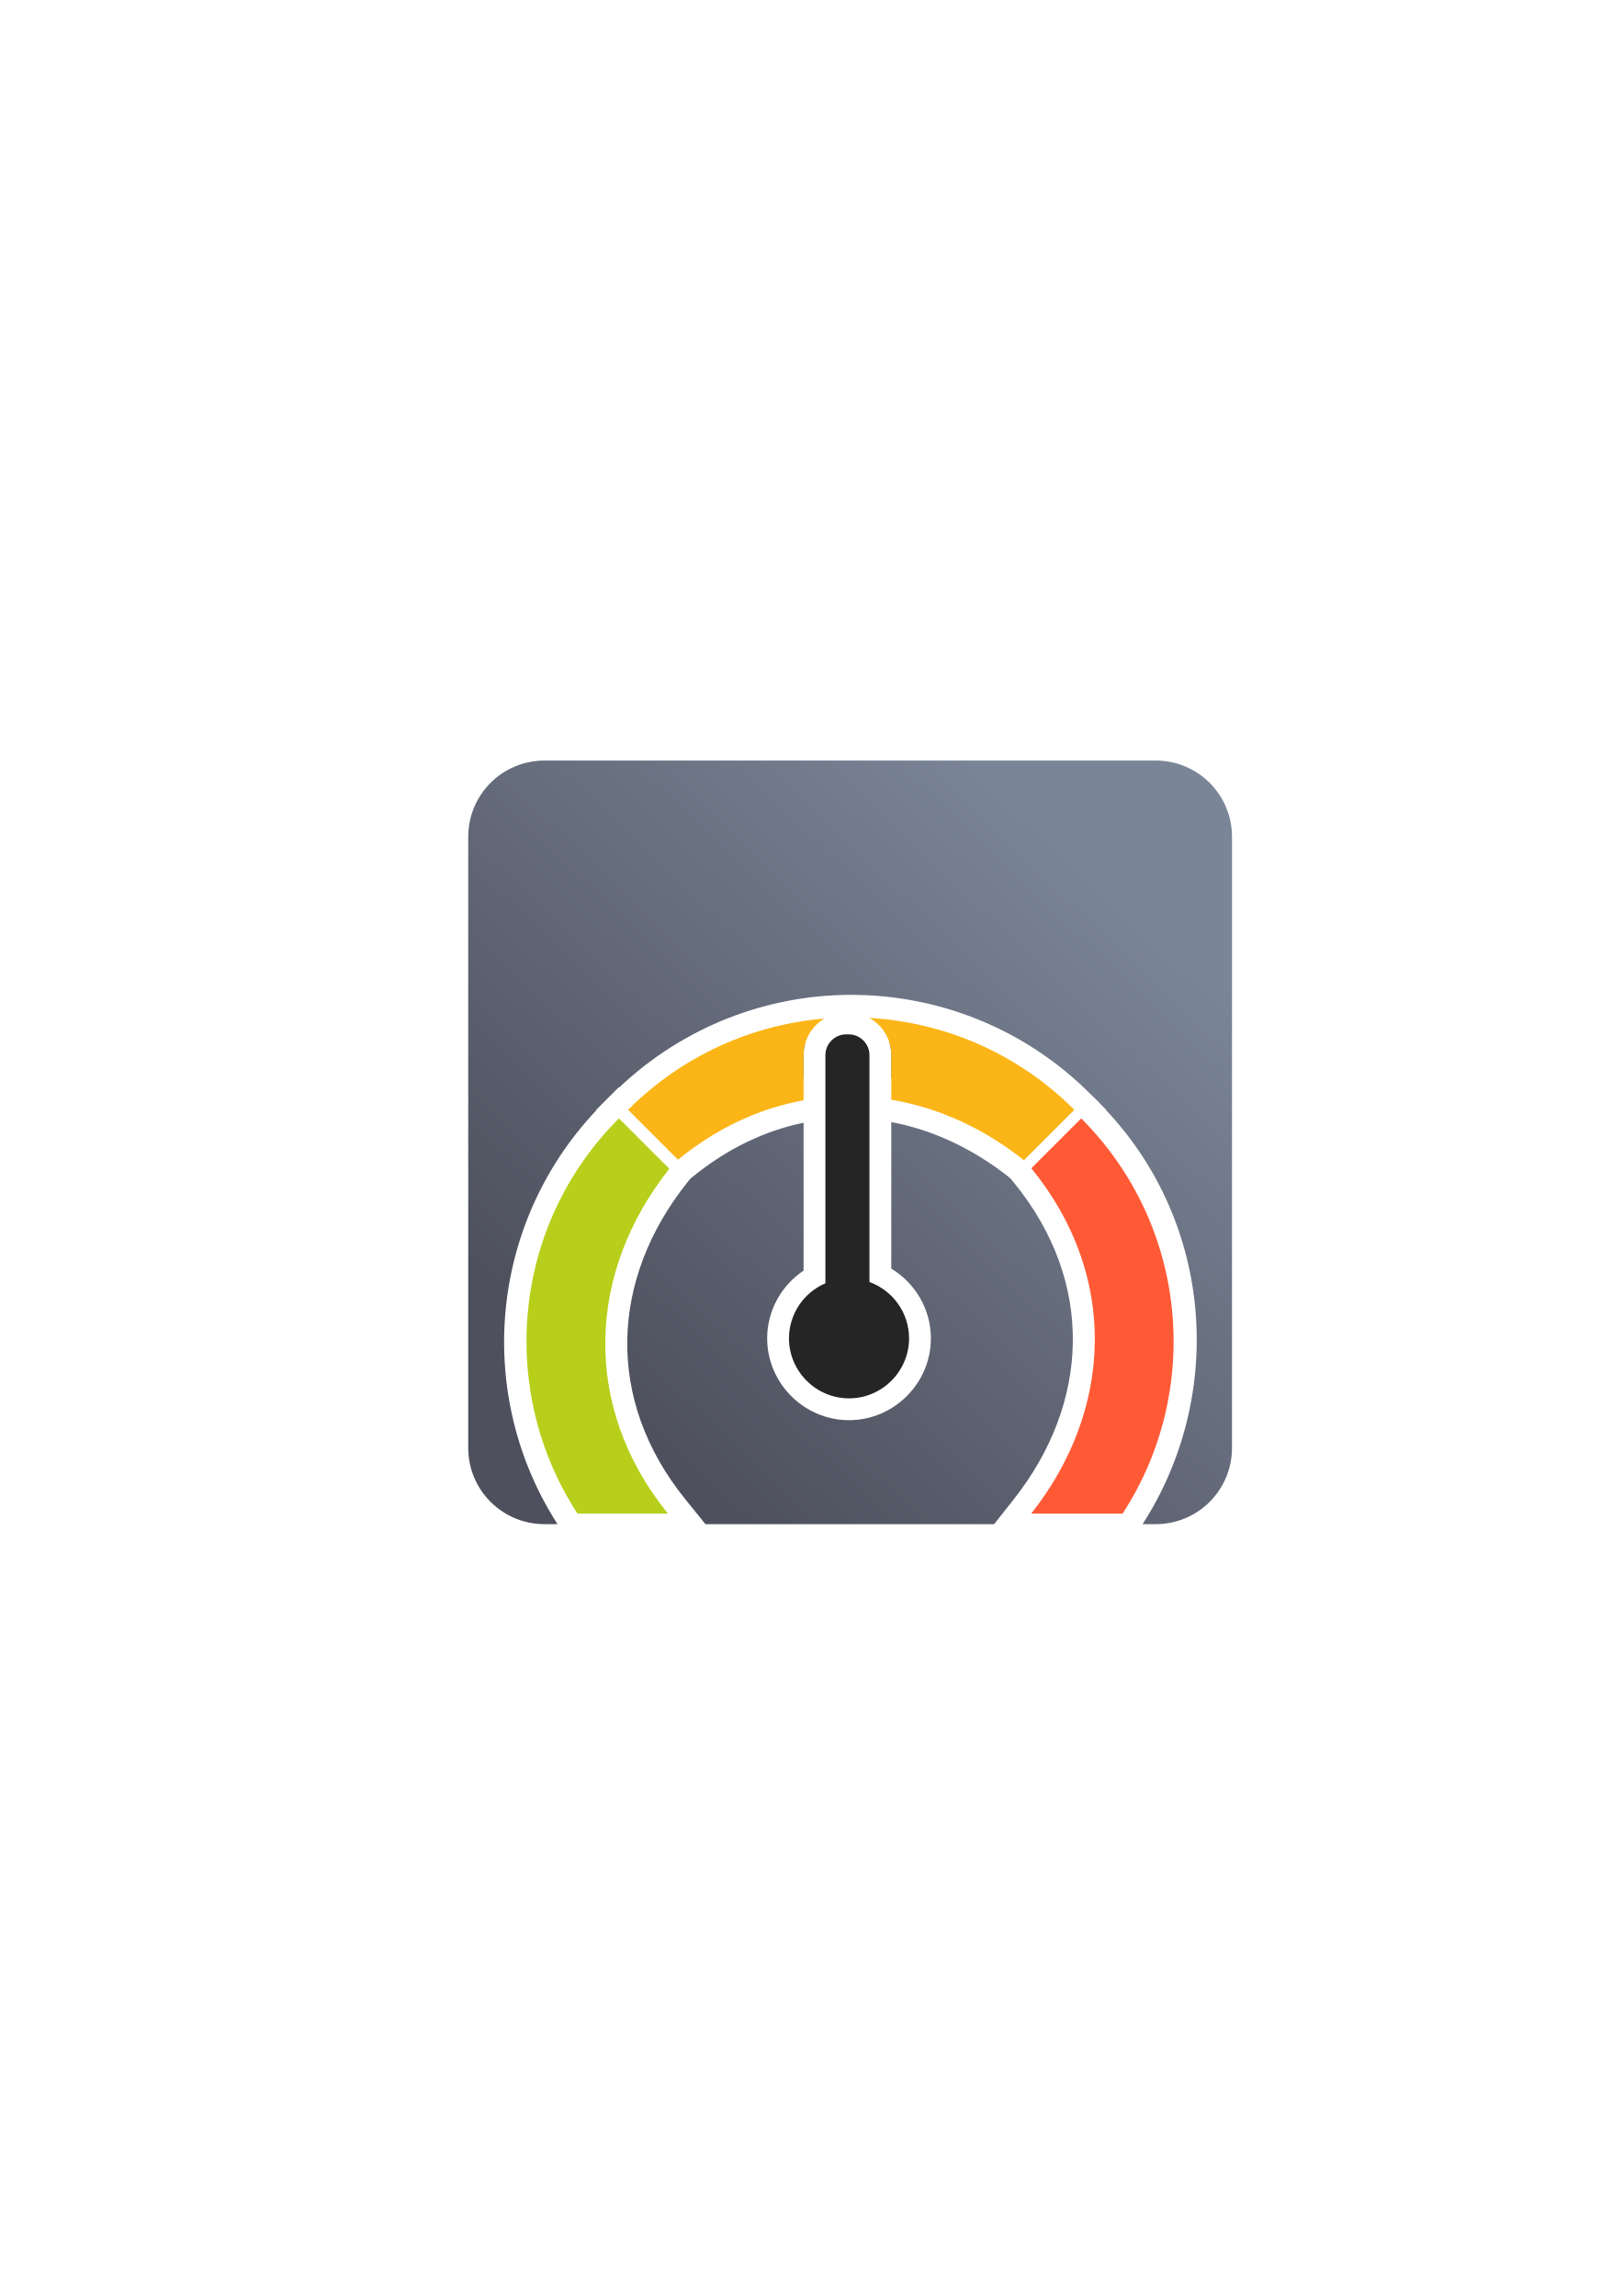
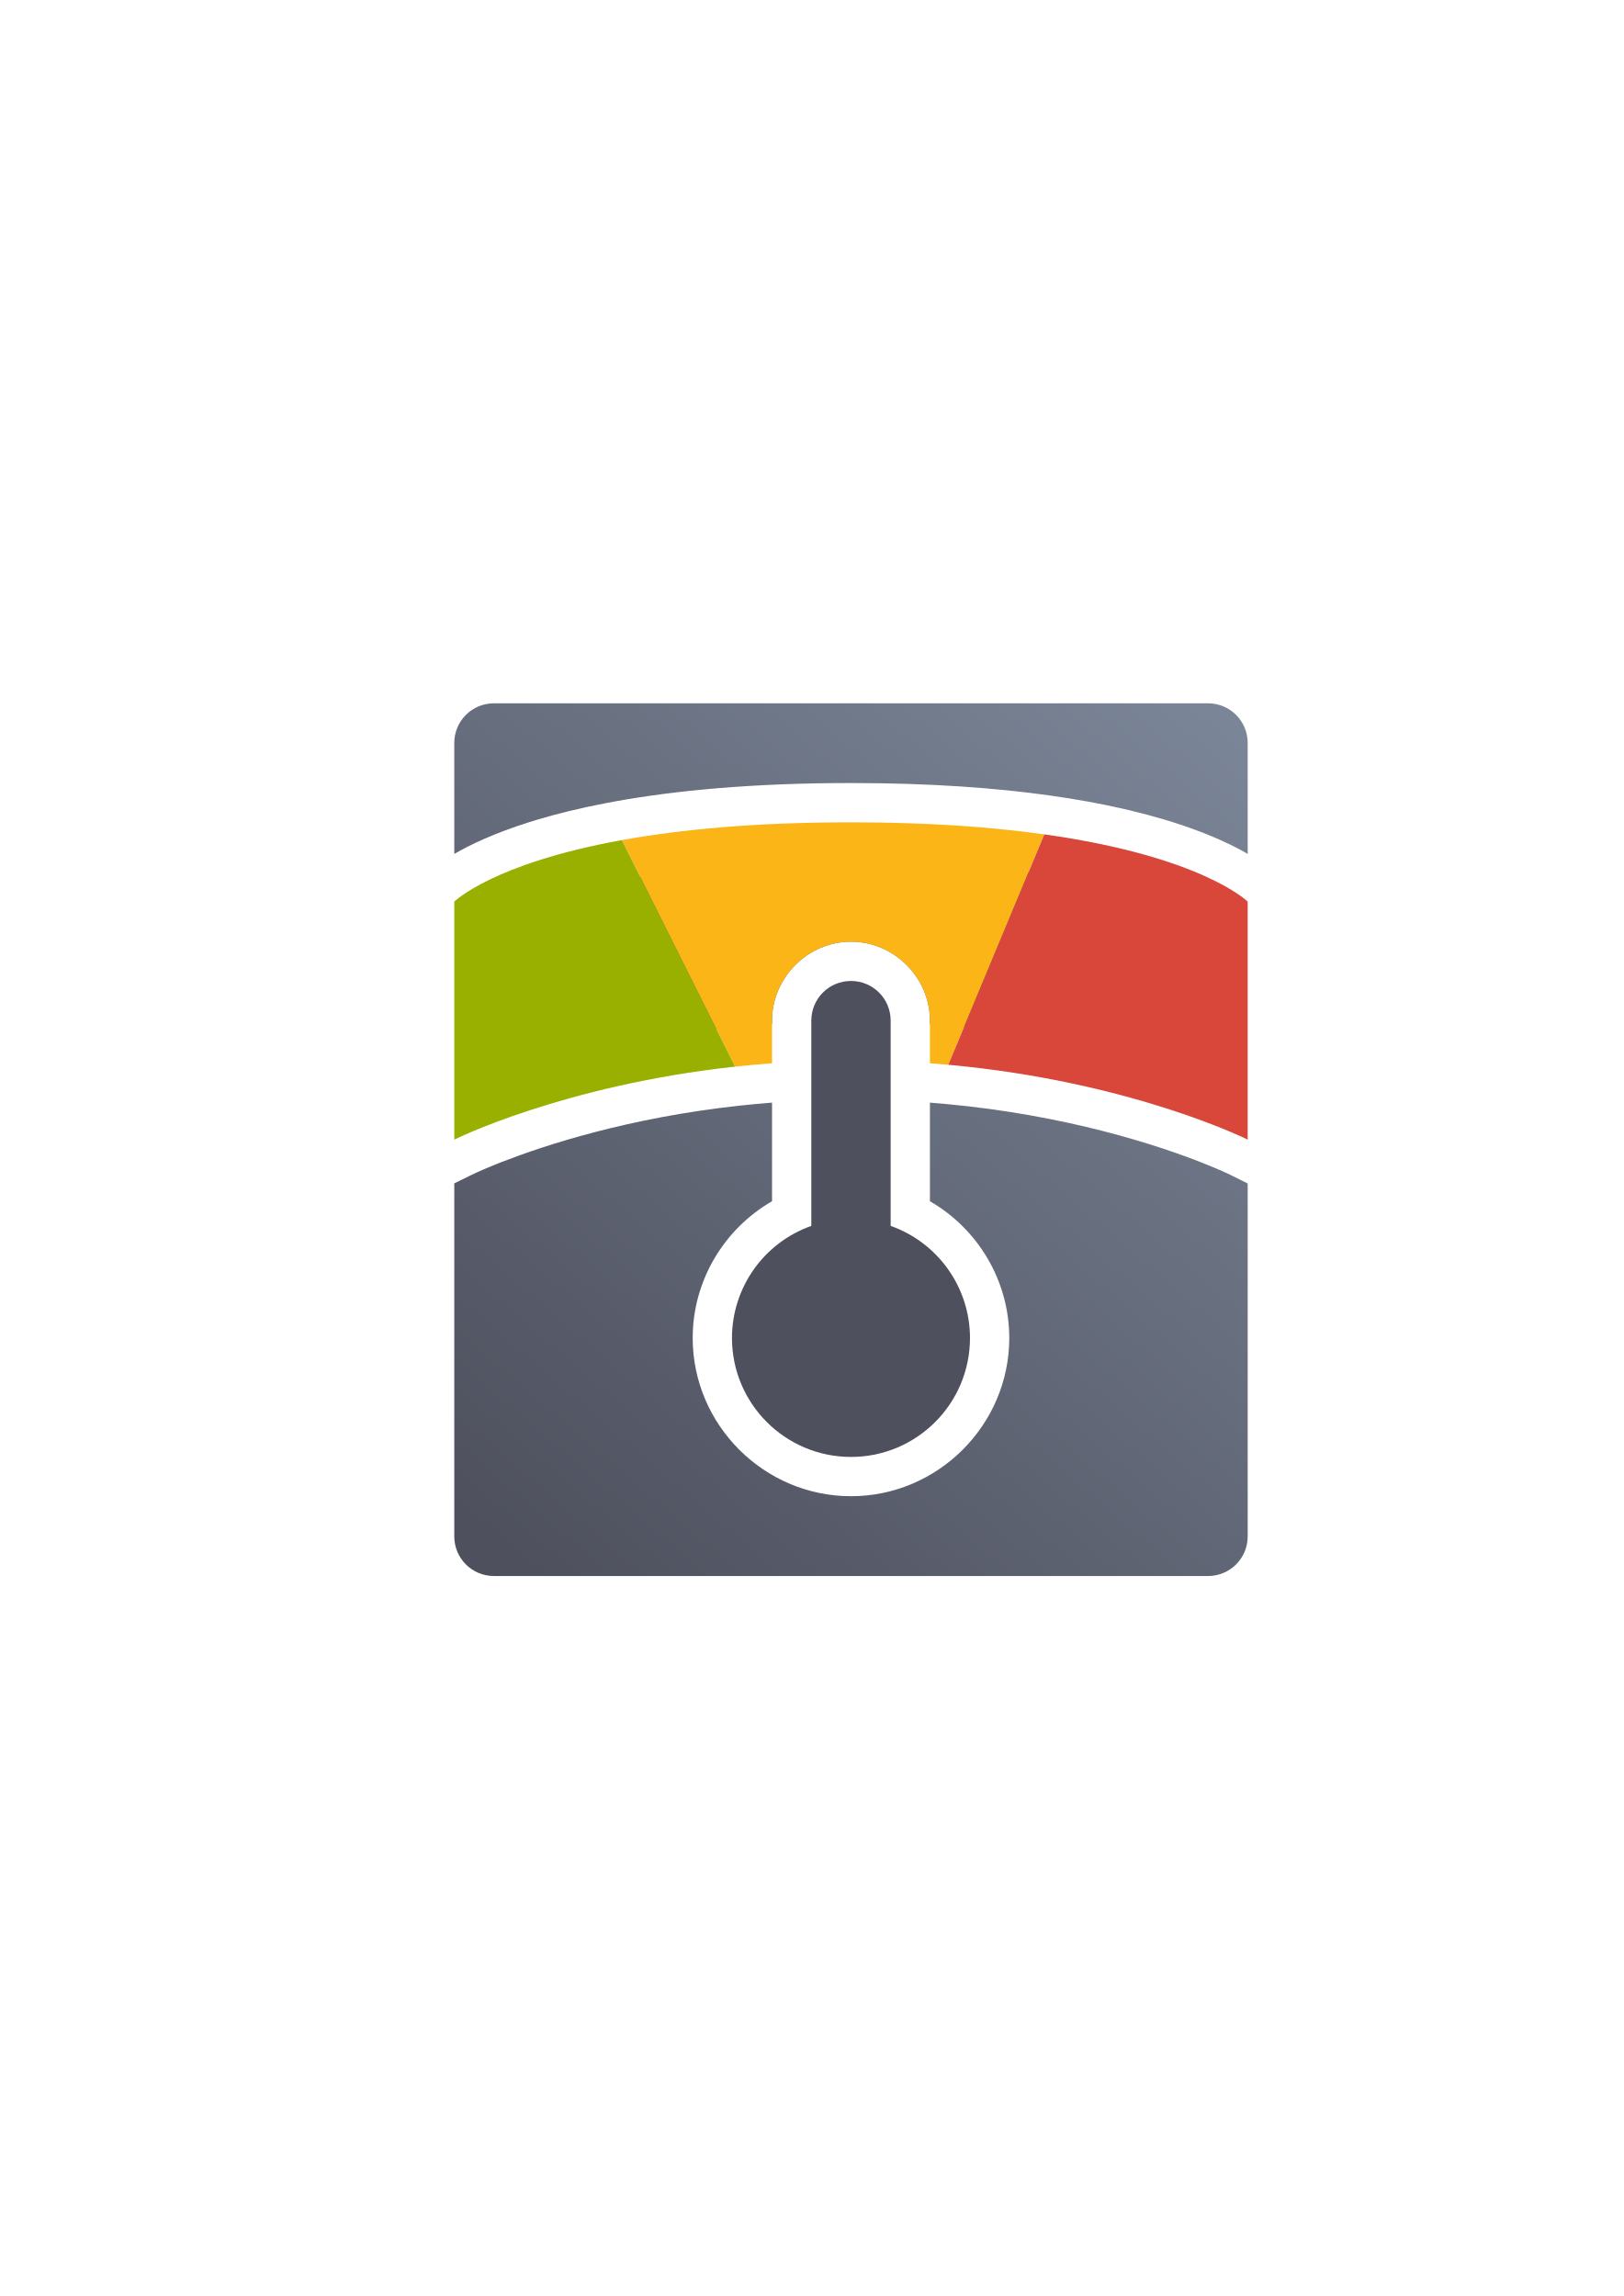
<svg xmlns="http://www.w3.org/2000/svg" xmlns:xlink="http://www.w3.org/1999/xlink" width="210mm" height="297mm" viewBox="0 0 744.094 1052.362" id="svg2" version="1.1">
  <defs id="defs4">
-     <linearGradient id="linearGradient4176">
-       <stop style="stop-color:#4e505d;stop-opacity:1;" offset="0" id="stop4178" />
-       <stop style="stop-color:#7a8597;stop-opacity:1" offset="1" id="stop4180" />
+     <linearGradient id="linearGradient2224">
+       <stop id="stop2226" offset="0" style="stop-color:#7c7c7c;stop-opacity:1;" />
+       <stop id="stop2228" offset="1" style="stop-color:#b8b8b8;stop-opacity:1;" />
    </linearGradient>
-     <linearGradient xlink:href="#linearGradient4176" id="linearGradient4182" x1="267.443" y1="649.302" x2="517.069" y2="387.072" gradientUnits="userSpaceOnUse" gradientTransform="matrix(0.9149613,0,0,0.9109696,33.74445,47.60142)" />
+     <linearGradient id="linearGradient15218">
+       <stop id="stop15220" offset="0" style="stop-color:#eeeeef;stop-opacity:1;" />
+       <stop id="stop2736" offset="0.599" style="stop-color:#d3d7cf;stop-opacity:1;" />
+       <stop id="stop2738" offset="0.828" style="stop-color:#ffffff;stop-opacity:1;" />
+       <stop id="stop15222" offset="1" style="stop-color:#d3d7cf;stop-opacity:1;" />
+     </linearGradient>
+     <pattern y="0" x="0" height="6" width="6" patternUnits="userSpaceOnUse" id="EMFhbasepattern" />
+     <linearGradient gradientTransform="translate(190,-329.9999)" xlink:href="#linearGradient4321" id="linearGradient4217" x1="54.54" y1="1052.362" x2="381.78" y2="670.542" gradientUnits="userSpaceOnUse" />
+     <linearGradient id="linearGradient4321">
+       <stop id="stop4323" offset="0" style="stop-color:#4e505d;stop-opacity:1;" />
+       <stop id="stop4325" offset="1" style="stop-color:#7a8597;stop-opacity:1" />
+     </linearGradient>
  </defs>
  <g id="layer1">
-     <rect style="fill:none;fill-rule:evenodd;stroke:none;stroke-width:1px;stroke-linecap:butt;stroke-linejoin:miter;stroke-opacity:1" id="rect3336" width="400" height="400" x="189.145" y="322.27" />
-     <path style="opacity:1;fill:url(#linearGradient4182);fill-opacity:1;stroke:none;stroke-width:23;stroke-linecap:butt;stroke-linejoin:round;stroke-miterlimit:4;stroke-dasharray:none;stroke-opacity:1" d="M 249.572 348.592 C 230.184 348.592 214.574 364.201 214.574 383.59 L 214.574 663.594 C 214.574 682.982 230.184 698.592 249.572 698.592 L 255.488 698.592 C 217.652 639.786 223.762 561.261 273.369 508.816 L 273.227 508.674 L 280.533 501.367 C 280.594 501.307 280.66 501.256 280.721 501.195 L 283.576 498.342 L 283.721 498.484 C 313.518 470.284 351.798 455.986 390.09 455.986 C 429.725 455.986 469.435 471.157 499.645 501.367 L 500.561 502.283 L 500.637 502.283 L 503.662 505.309 C 503.95 505.597 504.195 505.913 504.48 506.203 L 506.951 508.674 L 506.842 508.783 C 556.245 561.292 561.368 639.925 523.615 698.592 L 529.592 698.592 C 548.98 698.592 564.588 682.982 564.588 663.594 L 564.588 383.59 C 564.588 364.201 548.98 348.592 529.592 348.592 L 249.572 348.592 z M 407.576 477.82 C 408.14 479.639 408.445 481.57 408.445 483.57 L 408.445 493.932 C 429.393 497.093 449.788 505.317 468.188 518.213 L 477.357 509.041 C 456.97 491.538 432.673 481.122 407.576 477.82 z M 368.99 478.334 C 345.179 482.129 322.229 492.378 302.82 509.041 L 311.68 517.9 C 329.463 505.15 348.706 497.372 368.256 494.17 L 368.256 483.57 C 368.256 481.755 368.523 480.003 368.99 478.334 z M 408.445 514.305 L 408.445 581.455 C 419.396 588.1 426.594 600.038 426.596 613.416 A 10.001 10.001 0 0 0 426.596 613.418 C 426.595 634.005 409.669 650.931 389.082 650.932 C 368.493 650.933 351.567 634.006 351.566 613.418 L 351.566 613.416 A 10.001 10.001 0 0 1 351.566 613.412 C 351.572 600.684 358.1 589.194 368.256 582.377 L 368.256 514.609 C 350.679 518.186 333.369 526.364 317.236 539.537 L 316.275 540.322 L 314.818 542.154 C 279.967 586.02 276.971 641.339 314.1 687.234 L 323.287 698.592 L 455.572 698.592 L 464.48 687.326 C 499.261 643.343 502.096 587.912 464.615 542.012 L 462.984 540.016 L 462.803 539.871 C 445.977 526.503 427.464 517.833 408.445 514.305 z M 495.896 527.404 L 486.354 536.594 C 519.134 582.424 519.113 637.901 492.102 683.402 L 508.584 683.402 C 537.655 634.639 533.916 571.647 495.896 527.404 z M 283.988 527.789 C 245.92 572.045 241.543 634.731 270.521 683.402 L 286.385 683.402 C 258.12 636.264 262.29 580.841 293.127 536.812 L 283.988 527.789 z " id="rect4174" />
-     <path style="opacity:1;fill:#fbb516;fill-opacity:1;stroke:none;stroke-width:7.2;stroke-linecap:butt;stroke-linejoin:miter;stroke-miterlimit:4;stroke-dasharray:none;stroke-opacity:1" d="M 398.445 466.568 C 404.401 469.907 408.445 476.275 408.445 483.57 L 408.445 504.064 C 429.868 507.632 450.674 517.04 469.229 531.781 L 492.338 508.674 C 466.229 482.564 432.62 468.535 398.445 466.568 z M 377.793 466.85 C 344.984 469.633 312.943 483.568 287.838 508.674 L 310.699 531.535 C 328.68 516.853 348.299 507.934 368.256 504.314 L 368.256 483.57 C 368.256 476.467 372.095 470.254 377.793 466.85 z " id="path4204" />
-     <path style="opacity:1;fill:#ff5a35;fill-opacity:1;stroke:none;stroke-width:7.2;stroke-linecap:butt;stroke-linejoin:miter;stroke-miterlimit:4;stroke-dasharray:none;stroke-opacity:1" d="m 495.48,512.615 -22.861,22.861 c 40.307,49.362 37.295,111.051 -0.034,158.258 l 41.875,0 c 36.552,-56.061 30.23,-131.91 -18.98,-181.119 z" id="path4233" />
-     <path style="opacity:1;fill:#b7cf1a;fill-opacity:1;stroke:none;stroke-width:7.2;stroke-linecap:butt;stroke-linejoin:miter;stroke-miterlimit:4;stroke-dasharray:none;stroke-opacity:1" d="m 283.622,512.615 c -49.21,49.208 -55.531,125.057 -18.978,181.119 l 41.423,0 c -39.94,-49.37 -36.738,-110.933 0.664,-158.009 l -23.108,-23.11 z" id="path4235" />
-     <path style="opacity:1;fill:#252525;fill-opacity:1;stroke:none;stroke-width:23;stroke-linecap:butt;stroke-linejoin:round;stroke-miterlimit:4;stroke-dasharray:none;stroke-opacity:1" d="m 388.423,478.539 c -2.485,0 -4.486,1.999 -4.486,4.484 l 0,108.11 a 22.515,22.515 0 0 0 -16.69,21.738 22.515,22.515 0 0 0 22.516,22.514 22.515,22.515 0 0 0 22.514,-22.514 22.515,22.515 0 0 0 -18.15,-22.083 l 0,-107.765 c 0,-2.485 -2.001,-4.484 -4.486,-4.484 l -1.218,0 z" id="path4274" />
-     <path style="color:#252525;font-style:normal;font-variant:normal;font-weight:normal;font-stretch:normal;font-size:medium;line-height:normal;font-family:sans-serif;text-indent:0;text-align:start;text-decoration:none;text-decoration-line:none;text-decoration-style:solid;text-decoration-color:#252525;letter-spacing:normal;word-spacing:normal;text-transform:none;direction:ltr;block-progression:tb;writing-mode:lr-tb;baseline-shift:baseline;text-anchor:start;white-space:normal;clip-rule:nonzero;display:inline;overflow:visible;visibility:visible;opacity:1;isolation:auto;mix-blend-mode:normal;color-interpolation:sRGB;color-interpolation-filters:linearRGB;solid-color:#252525;solid-opacity:1;fill:#252525;fill-opacity:1;fill-rule:nonzero;stroke:none;stroke-width:10;stroke-linecap:butt;stroke-linejoin:round;stroke-miterlimit:4;stroke-dasharray:none;stroke-dashoffset:0;stroke-opacity:1;color-rendering:auto;image-rendering:auto;shape-rendering:auto;text-rendering:auto;enable-background:accumulate" d="m 416.595,613.418 c -0.002,-11.685 -7.431,-21.923 -18.15,-25.816 l 0,-104.031 c 0,-5.169 -4.318,-9.484 -9.484,-9.484 l -1.219,0 c -5.167,-1e-5 -9.486,4.315 -9.486,9.484 l 0,104.613 c -9.975,4.282 -16.685,14.139 -16.689,25.232 l 0,0.002 c 4.1e-4,15.137 12.379,27.514 27.516,27.514 15.136,-4.2e-4 27.513,-12.378 27.514,-27.514 z" id="path4274-3" />
+     <path style="color:#000000;clip-rule:nonzero;display:inline;overflow:visible;visibility:visible;opacity:1;isolation:auto;mix-blend-mode:normal;color-interpolation:sRGB;color-interpolation-filters:linearRGB;solid-color:#000000;solid-opacity:1;fill:url(#linearGradient4217);fill-opacity:1;fill-rule:nonzero;stroke:none;stroke-width:50;stroke-linecap:butt;stroke-linejoin:round;stroke-miterlimit:4;stroke-dasharray:none;stroke-dashoffset:0;stroke-opacity:1;color-rendering:auto;image-rendering:auto;shape-rendering:auto;text-rendering:auto;enable-background:accumulate" d="M 226.359 322.361 C 216.288 322.361 208.18 330.471 208.18 340.543 L 208.18 391.395 C 215.63 387.068 226.718 381.812 242.604 376.805 C 243.702 376.458 244.768 376.135 245.789 375.828 C 245.805 375.823 246.047 375.745 246.527 375.602 C 255.323 372.983 265.474 370.469 277.135 368.215 C 278.591 367.933 280.102 367.642 281.697 367.354 L 281.695 367.355 C 281.445 367.401 281.469 367.394 281.77 367.34 L 281.771 367.34 L 281.773 367.34 C 309.16 362.386 344.506 358.9 389.98 358.9 L 389.982 358.9 C 426.508 358.9 456.492 361.152 481.08 364.602 C 493.114 366.29 503.836 368.27 513.391 370.412 C 514.843 370.738 516.266 371.069 517.66 371.4 C 523.403 372.767 528.708 374.191 533.6 375.65 C 534.881 376.033 536.122 376.414 537.324 376.793 C 541.929 378.244 546.142 379.716 549.984 381.186 C 551.039 381.589 552.051 381.988 553.023 382.379 C 556.642 383.834 559.904 385.275 562.838 386.68 C 563.634 387.061 564.391 387.431 565.109 387.791 C 567.609 389.043 569.81 390.245 571.779 391.389 L 571.779 340.543 C 571.779 330.471 563.671 322.361 553.6 322.361 L 226.359 322.361 z M 389.98 394.9 C 346.347 394.9 313.136 398.252 288.18 402.766 C 288.389 402.728 288.396 402.726 288.113 402.777 L 288.111 402.777 L 288.111 402.779 C 286.74 403.028 285.374 403.287 283.967 403.559 C 273.384 405.604 264.378 407.85 256.801 410.105 L 256.799 410.105 C 256.812 410.102 256.614 410.165 256.164 410.301 C 255.18 410.597 254.255 410.877 253.432 411.137 L 253.43 411.139 C 239.599 415.498 231.116 419.705 226.18 422.604 L 226.18 495.715 C 249.237 487.355 286.283 476.29 334.941 470.988 C 341.06 470.322 347.353 469.752 353.801 469.289 L 353.801 467.801 C 353.801 448.069 370.248 431.621 389.98 431.621 C 409.712 431.621 426.16 448.069 426.16 467.801 L 426.16 469.293 C 429.554 469.537 432.909 469.806 436.213 470.107 C 489.176 474.945 529.352 486.865 553.779 495.73 L 553.779 422.637 C 552.392 421.82 551.023 421.003 548.986 419.982 C 548.428 419.703 547.867 419.425 547.289 419.148 C 545.088 418.094 542.529 416.962 539.592 415.781 C 538.78 415.455 537.959 415.132 537.119 414.811 C 533.986 413.612 530.451 412.373 526.502 411.129 C 525.452 410.798 524.39 410.47 523.305 410.146 C 519.101 408.892 514.445 407.639 509.322 406.42 C 508.078 406.124 506.809 405.831 505.514 405.541 C 496.949 403.621 487.191 401.813 476.078 400.254 C 453.344 397.065 425.025 394.9 389.98 394.9 z M 389.736 467.557 C 389.743 467.55 389.801 467.595 389.801 467.801 L 389.801 467.982 C 389.861 467.982 389.92 467.98 389.98 467.98 C 390.041 467.98 390.1 467.982 390.16 467.982 L 390.16 467.801 C 390.16 467.389 390.392 467.621 389.98 467.621 C 389.775 467.621 389.73 467.563 389.736 467.557 z M 389.98 503.979 C 389.92 503.979 389.861 503.98 389.801 503.98 L 389.801 561.883 A 18.002 18.002 0 0 1 377.801 578.854 C 363.159 584.03 353.463 597.721 353.439 613.25 C 353.443 633.64 369.589 649.782 389.98 649.781 C 410.371 649.781 426.515 633.641 426.52 613.252 C 426.495 597.725 416.8 584.035 402.16 578.859 A 18.002 18.002 0 0 1 390.16 561.889 L 390.16 503.98 C 390.1 503.98 390.041 503.979 389.98 503.979 z M 353.801 505.391 C 348.709 505.785 343.713 506.244 338.84 506.775 C 287.928 512.323 249.741 524.883 230.375 532.428 L 230.365 532.434 C 230.156 532.515 230.087 532.541 230.041 532.559 L 229.953 532.592 C 229.407 532.804 228.991 532.963 228.779 533.045 C 228.777 533.046 228.777 533.044 228.775 533.045 C 228.755 533.053 228.676 533.084 228.66 533.09 L 228.658 533.092 L 228.654 533.094 C 228.65 533.095 228.652 533.095 228.648 533.096 L 228.639 533.1 C 227.65 533.492 226.777 533.852 225.75 534.273 L 225.74 534.277 C 225.688 534.299 225.624 534.326 225.543 534.359 L 225.531 534.363 C 224.779 534.672 224.093 534.952 223.604 535.158 C 222.774 535.508 222.03 535.828 221.307 536.143 C 220.758 536.381 220.296 536.583 219.906 536.756 C 219.355 537.001 218.885 537.209 218.541 537.365 L 218.496 537.387 C 218.469 537.399 218.533 537.369 218.482 537.393 L 218.459 537.404 L 218.436 537.414 C 216.818 538.152 216.096 538.508 216.096 538.508 L 208.18 542.385 L 208.18 704.182 C 208.18 714.253 216.288 722.361 226.359 722.361 L 553.6 722.361 C 563.671 722.361 571.779 714.253 571.779 704.182 L 571.779 542.439 L 563.771 538.461 C 563.771 538.461 559.627 536.384 550.916 532.943 C 550.893 532.934 550.93 532.949 550.875 532.928 C 550.873 532.927 550.85 532.917 550.854 532.918 C 530.931 525.054 489.053 511.083 432.939 505.957 C 430.703 505.753 428.438 505.567 426.16 505.391 L 426.16 550.584 C 448.26 563.356 462.486 587.072 462.52 613.219 A 18.002 18.002 0 0 1 462.52 613.24 C 462.52 653.09 429.83 685.781 389.98 685.781 C 350.13 685.782 317.439 653.091 317.439 613.24 A 18.002 18.002 0 0 1 317.439 613.221 C 317.47 587.071 331.698 563.351 353.801 550.578 L 353.801 505.391 z " id="rect4184" />
+     <path style="fill:#fbb516;fill-rule:evenodd;stroke:none;stroke-width:1px;stroke-linecap:butt;stroke-linejoin:miter;stroke-opacity:1" d="M 389.98 376.9 C 345.426 376.9 311.148 380.319 284.977 385.053 L 336.891 488.883 C 342.386 488.284 348.034 487.772 353.801 487.342 L 353.801 467.801 C 353.801 448.069 370.248 431.621 389.98 431.621 C 409.712 431.621 426.16 448.069 426.16 467.801 L 426.16 487.344 C 428.995 487.555 431.806 487.78 434.576 488.033 L 478.578 382.428 C 454.917 379.109 425.766 376.9 389.98 376.9 z M 486.301 383.586 C 487.744 383.815 489.165 384.048 490.564 384.285 C 489.165 384.048 487.745 383.815 486.301 383.586 z M 284.904 385.066 C 283.421 385.335 281.982 385.61 280.551 385.887 C 281.982 385.61 283.421 385.335 284.904 385.066 z M 509.451 387.977 C 510.825 388.285 512.171 388.596 513.49 388.91 C 512.17 388.596 510.826 388.285 509.451 387.977 z M 251.664 392.854 C 250.416 393.225 249.202 393.597 248.018 393.971 C 249.201 393.598 250.417 393.225 251.664 392.854 z M 528.451 392.898 C 529.635 393.252 530.786 393.606 531.912 393.961 C 530.786 393.606 529.635 393.252 528.451 392.898 z M 543.551 397.998 C 544.498 398.361 545.415 398.721 546.307 399.08 C 545.414 398.721 544.499 398.361 543.551 397.998 z M 555.062 402.914 C 555.749 403.243 556.408 403.567 557.047 403.887 C 556.408 403.566 555.75 403.244 555.062 402.914 z M 211.76 410.426 C 211.18 410.836 210.663 411.213 210.234 411.543 C 210.666 411.212 211.177 410.837 211.76 410.426 z M 569.482 411.359 C 569.815 411.611 570.063 411.811 570.318 412.016 C 570.057 411.805 569.825 411.619 569.482 411.359 z M 210.17 411.592 C 209.988 411.732 209.888 411.817 209.732 411.941 C 209.884 411.821 209.993 411.728 210.17 411.592 z M 571.027 412.6 C 571.395 412.919 571.779 413.262 571.779 413.262 C 571.779 413.262 571.482 412.99 571.027 412.6 z M 208.824 412.688 C 208.426 413.032 208.18 413.262 208.18 413.262 C 208.18 413.262 208.503 412.969 208.824 412.688 z M 389.736 467.557 C 389.743 467.55 389.801 467.595 389.801 467.801 L 389.801 485.982 C 389.861 485.982 389.92 485.98 389.98 485.98 C 390.041 485.98 390.1 485.982 390.16 485.982 L 390.16 467.801 C 390.16 467.389 390.392 467.621 389.98 467.621 C 389.775 467.621 389.73 467.563 389.736 467.557 z M 554.996 515.227 C 555.829 515.548 556.711 515.88 557.484 516.186 C 556.703 515.877 555.838 515.551 554.996 515.227 z M 223.83 515.662 C 223.235 515.894 222.567 516.144 222.004 516.367 C 222.563 516.145 223.238 515.893 223.83 515.662 z M 560.877 517.553 C 561.638 517.865 562.407 518.18 563.09 518.467 C 562.393 518.174 561.655 517.871 560.877 517.553 z M 218.908 517.625 C 218.057 517.974 217.217 518.315 216.465 518.633 C 217.203 518.321 218.075 517.968 218.908 517.625 z M 565.582 519.525 C 566.233 519.808 566.847 520.076 567.395 520.32 C 566.828 520.068 566.259 519.818 565.582 519.525 z M 214.309 519.557 C 213.589 519.868 212.951 520.146 212.357 520.41 C 212.934 520.153 213.613 519.859 214.309 519.557 z M 568.855 520.973 C 570.552 521.749 571.779 522.342 571.779 522.342 C 571.779 522.342 570.735 521.828 568.855 520.973 z M 211.033 521.006 C 209.207 521.838 208.18 522.342 208.18 522.342 C 208.18 522.342 209.417 521.748 211.033 521.006 z " id="path4188" />
+     <path style="fill:#d9463a;fill-rule:evenodd;stroke:none;stroke-width:1px;stroke-linecap:butt;stroke-linejoin:miter;stroke-opacity:1" d="m 478.579,382.428 -44.002,105.605 c 83.836,7.658 137.203,34.309 137.203,34.309 l 0,-109.08 c 0,0 -20.697,-20.663 -93.201,-30.834 z" id="path4192" />
+     <path id="path4197" d="m 284.977,385.053 c -59.261,10.719 -76.797,28.209 -76.797,28.209 l 0,109.08 c 0,0 49.783,-24.859 128.711,-33.459 z" style="fill:#99b000;fill-rule:evenodd;stroke:none;stroke-width:1px;stroke-linecap:butt;stroke-linejoin:miter;stroke-opacity:1" />
+     <path style="color:#000000;clip-rule:nonzero;display:inline;overflow:visible;visibility:visible;opacity:1;isolation:auto;mix-blend-mode:normal;color-interpolation:sRGB;color-interpolation-filters:linearRGB;solid-color:#000000;solid-opacity:1;fill:#4e505d;fill-opacity:1;fill-rule:nonzero;stroke:none;stroke-width:50;stroke-linecap:butt;stroke-linejoin:round;stroke-miterlimit:4;stroke-dasharray:none;stroke-dashoffset:0;stroke-opacity:1;color-rendering:auto;image-rendering:auto;shape-rendering:auto;text-rendering:auto;enable-background:accumulate" d="m 389.98,449.622 c -10.072,0 -18.18,8.108 -18.18,18.18 l 0,94.082 a 54.54,54.54 0 0 0 -36.361,51.357 54.54,54.54 0 0 0 54.541,54.541 54.54,54.54 0 0 0 54.539,-54.541 54.54,54.54 0 0 0 -36.359,-51.352 l 0,-94.088 c 0,-10.072 -8.108,-18.18 -18.18,-18.18 z" id="path4186" />
+     <path style="color:#000000;clip-rule:nonzero;display:inline;overflow:visible;visibility:visible;opacity:1;isolation:auto;mix-blend-mode:normal;color-interpolation:sRGB;color-interpolation-filters:linearRGB;solid-color:#000000;solid-opacity:1;fill:none;fill-opacity:1;fill-rule:nonzero;stroke:none;stroke-width:36;stroke-linecap:butt;stroke-linejoin:round;stroke-miterlimit:4;stroke-dasharray:none;stroke-dashoffset:0;stroke-opacity:1;color-rendering:auto;image-rendering:auto;shape-rendering:auto;text-rendering:auto;enable-background:accumulate" d="m 208.18,322.362 363.641,0 c 10.072,0 18.18,8.108 18.18,18.18 l 0,363.64 c 0,10.072 -8.108,18.18 -18.18,18.18 l -363.641,0 c -10.072,0 -18.18,-8.108 -18.18,-18.18 l 0,-363.64 c 0,-10.072 8.108,-18.18 18.18,-18.18 z" id="rect4219" />
  </g>
</svg>
